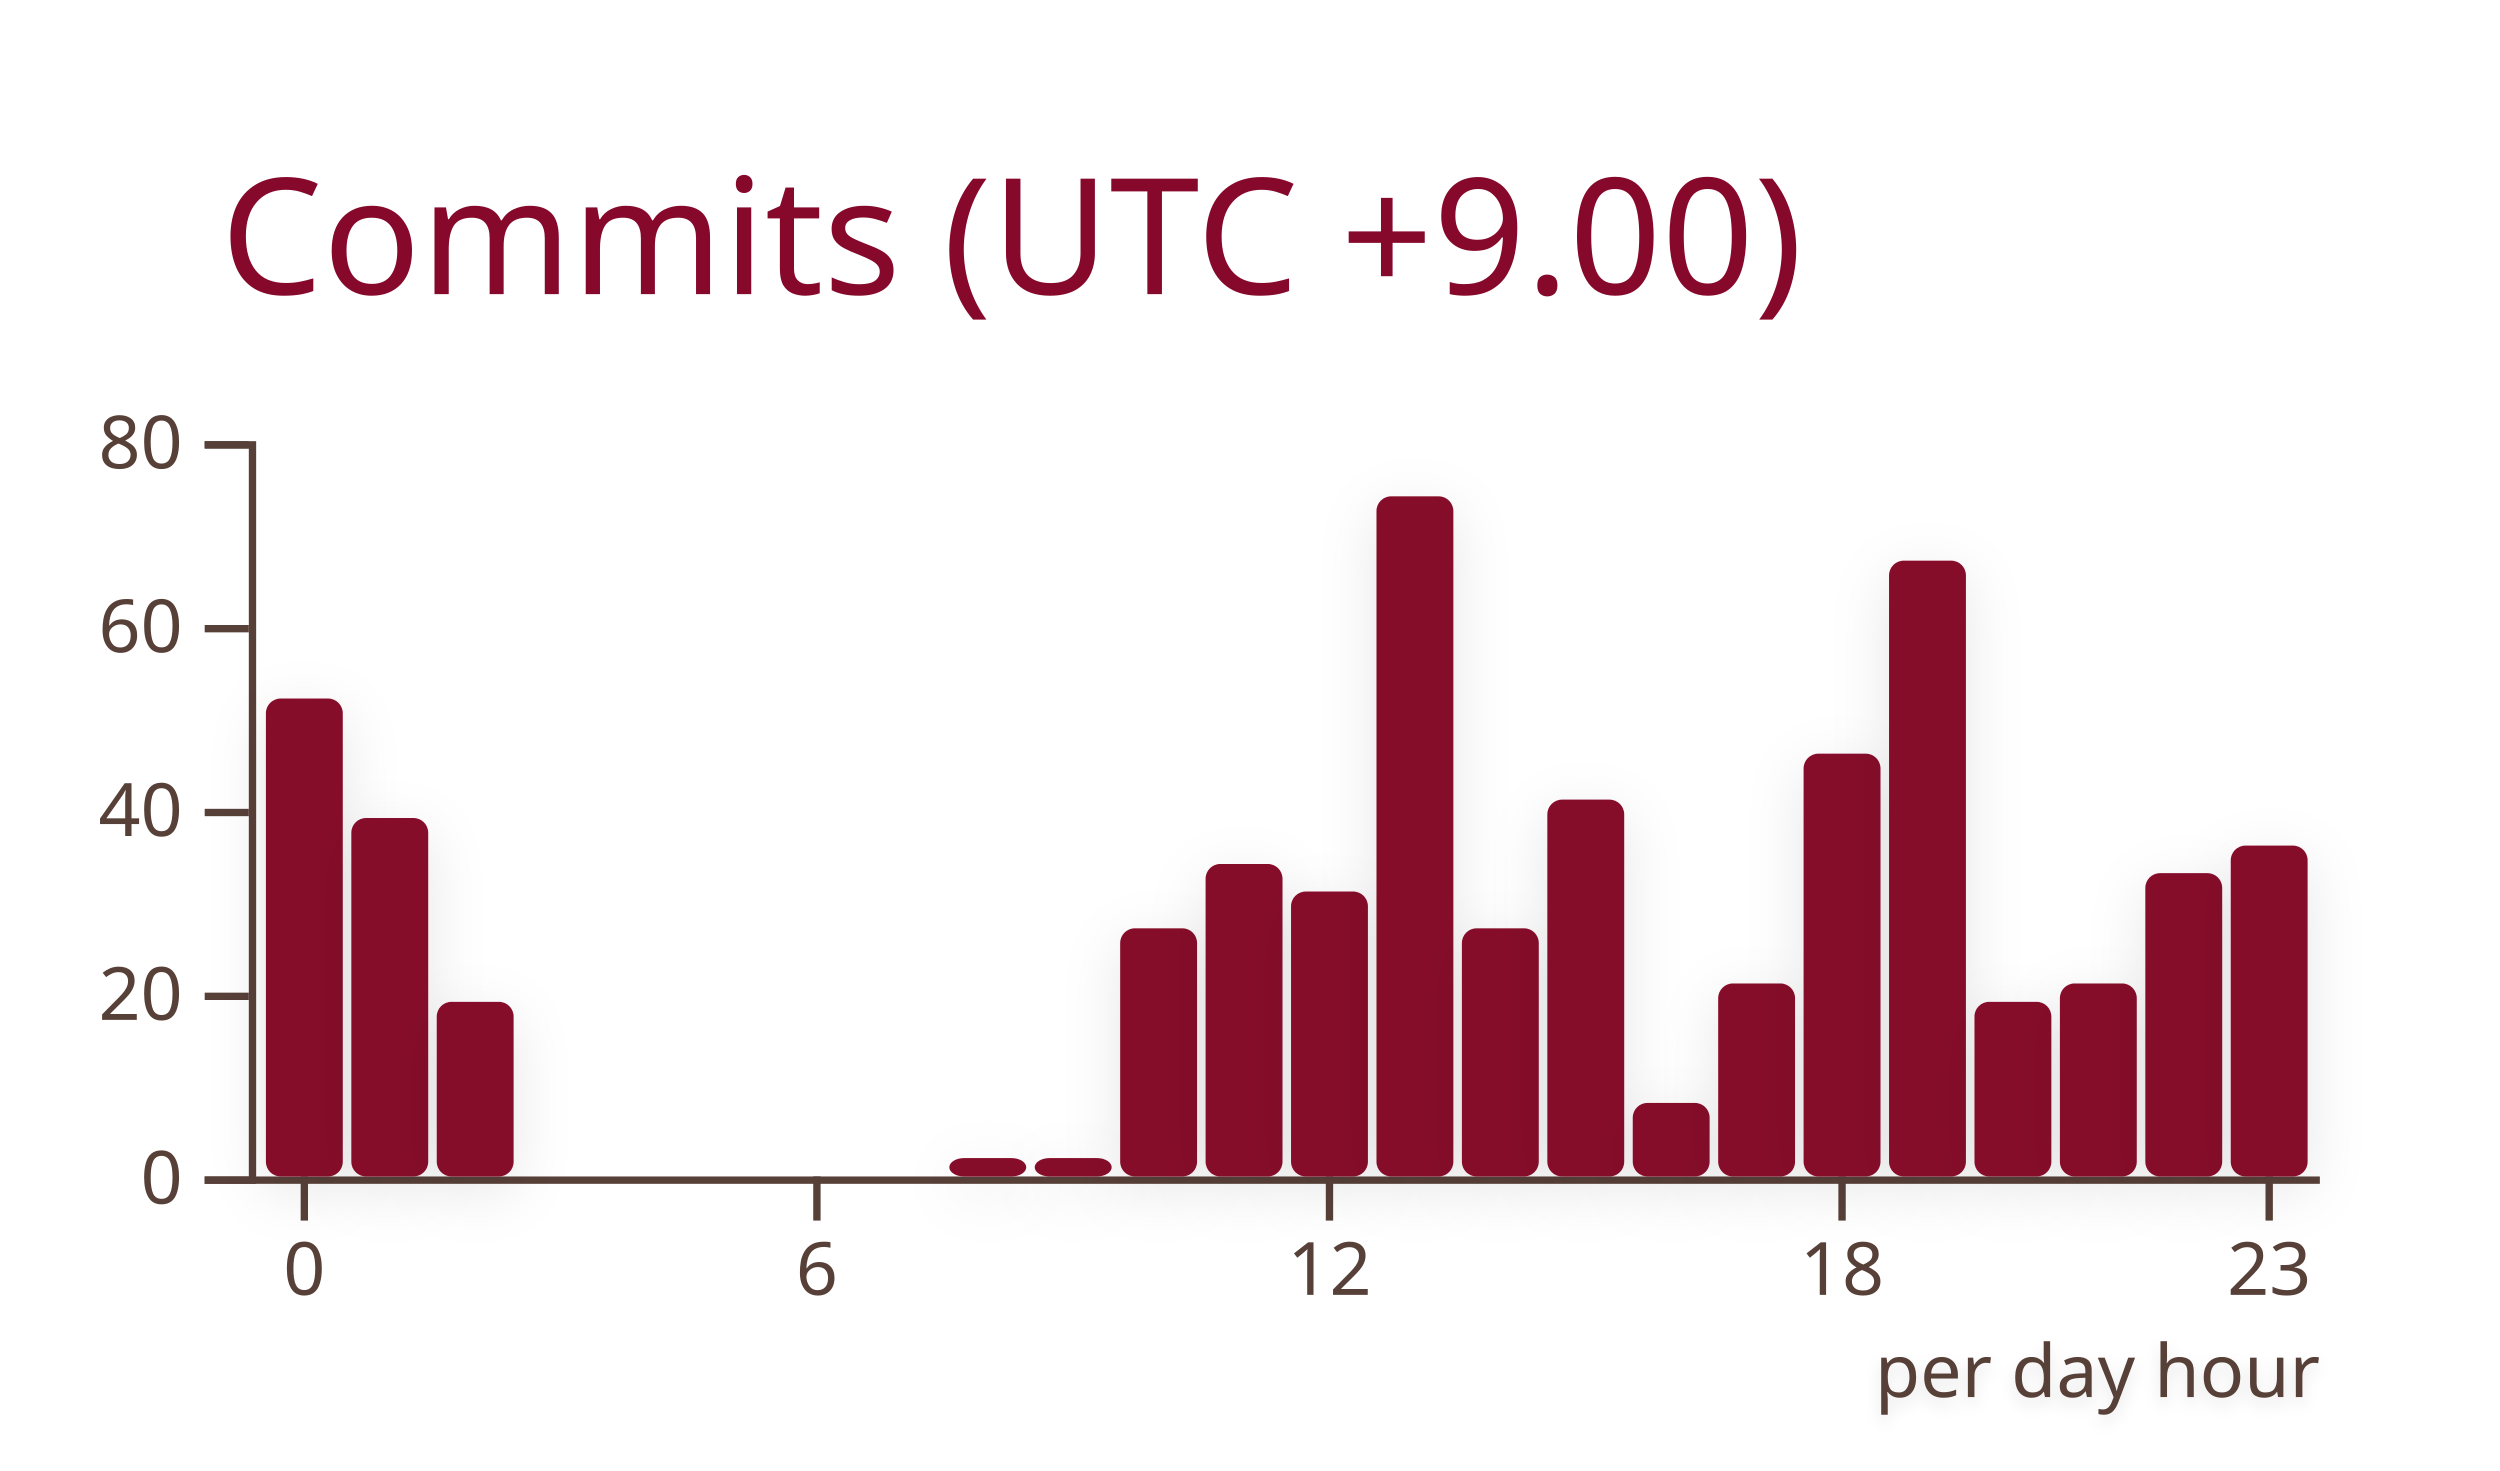
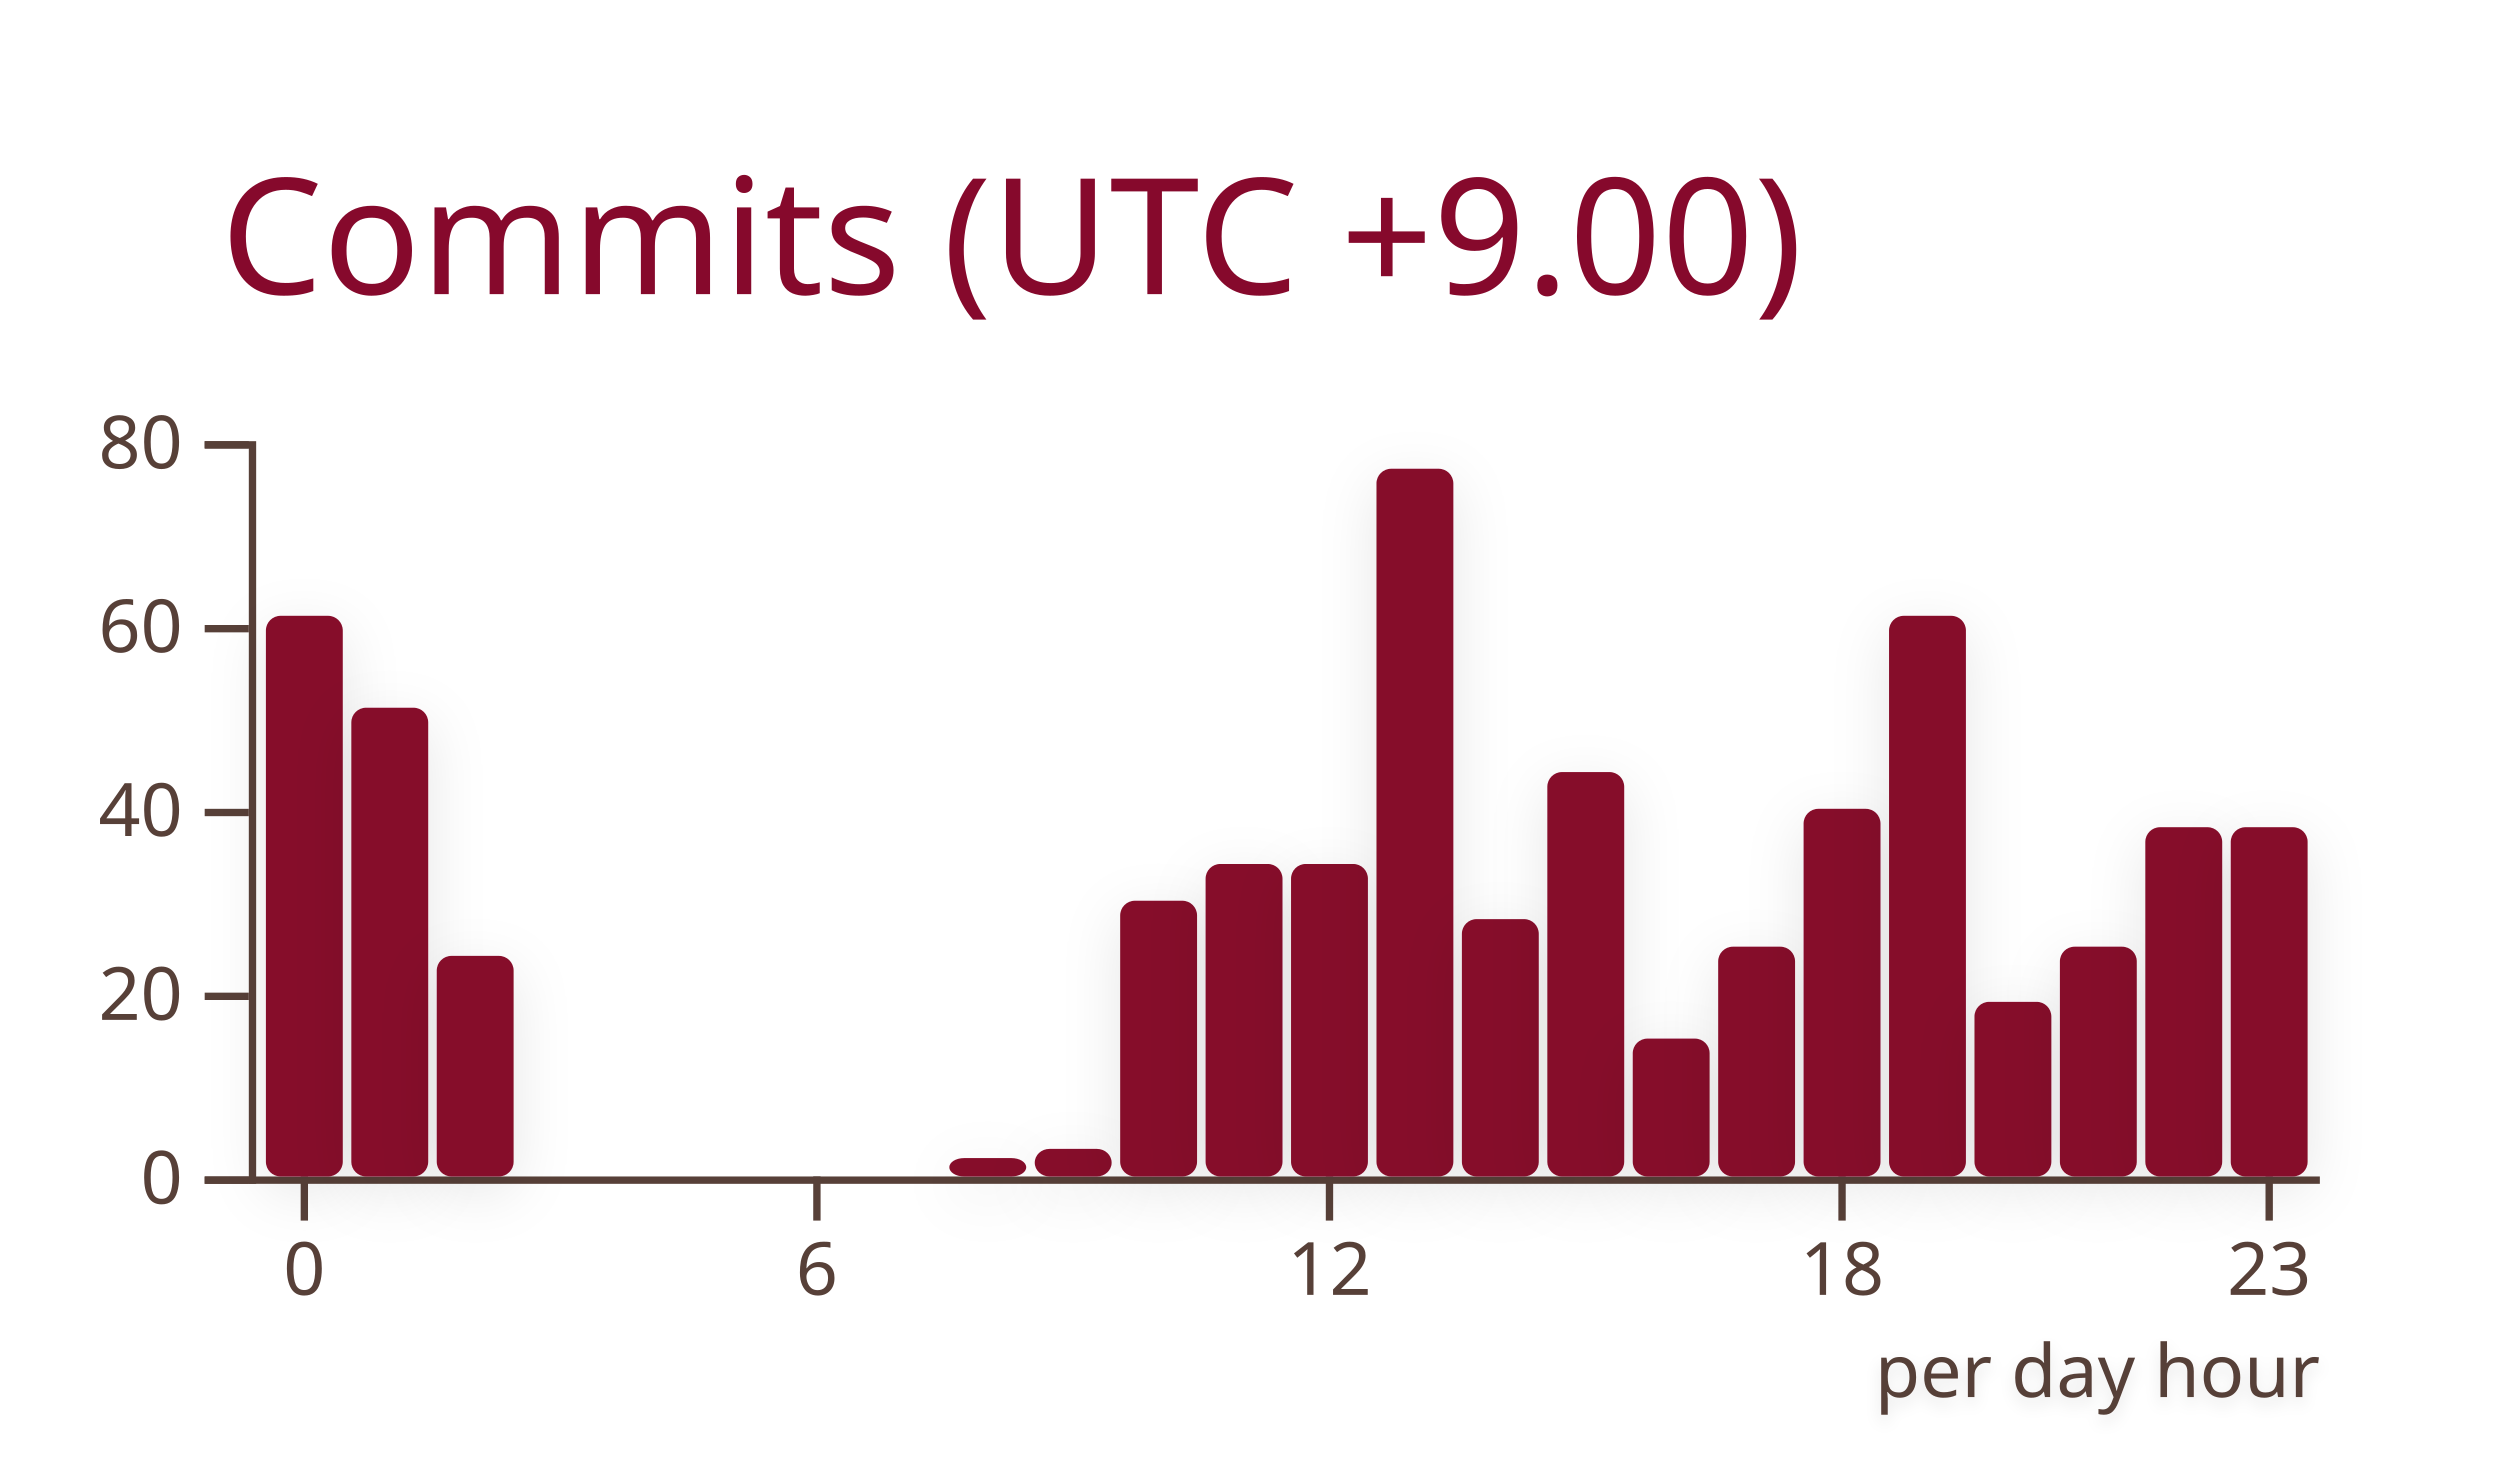
<svg xmlns="http://www.w3.org/2000/svg" width="340" height="200" viewBox="0 0 340 200">
  <style>* {
          font-family: 'Segoe UI', Ubuntu, "Helvetica Neue", Sans-Serif
        }</style>
  <g class="gpsc-root">
    <rect x="1" y="1" rx="5" ry="5" height="99%" width="99.412%" stroke="#000000" stroke-width="1" fill="#ffffff00" stroke-opacity="0" />
    <text x="30" y="40" class="gpsc-item" style="--gpsc-i: 0; font-size: 22px; fill: #86092c;">Commits (UTC +9.00)</text>
    <g transform="translate(0,40)">
      <g color="#86092c" transform="translate(35,20)">
        <g color="#574038" transform="translate(0,100)" fill="none" font-size="10" font-family="sans-serif" text-anchor="middle">
          <path class="domain" stroke="currentColor" d="M-1.162,0.5H280.5" />
          <g class="tick" opacity="1" transform="translate(6.390041,0)">
            <line stroke="currentColor" y2="6" />
            <text fill="currentColor" y="9" dy="0.71em">0</text>
          </g>
          <g class="tick" opacity="1" transform="translate(76.09959,0)">
            <line stroke="currentColor" y2="6" />
            <text fill="currentColor" y="9" dy="0.71em">6</text>
          </g>
          <g class="tick" opacity="1" transform="translate(145.8091,0)">
            <line stroke="currentColor" y2="6" />
            <text fill="currentColor" y="9" dy="0.71em">12</text>
          </g>
          <g class="tick" opacity="1" transform="translate(215.5187,0)">
            <line stroke="currentColor" y2="6" />
            <text fill="currentColor" y="9" dy="0.71em">18</text>
          </g>
          <g class="tick" opacity="1" transform="translate(273.61,0)">
            <line stroke="currentColor" y2="6" />
            <text fill="currentColor" y="9" dy="0.71em">23</text>
          </g>
        </g>
        <g color="#574038" transform="translate(-1.161826,0)" fill="none" font-size="10" font-family="sans-serif" text-anchor="end">
          <path class="domain" stroke="currentColor" d="M-6,100.5H0.5V0.5H-6" />
          <g class="tick" opacity="1" transform="translate(0,100.5)">
            <line stroke="currentColor" x2="-6" />
            <text fill="currentColor" x="-9" dy="0.32em">0</text>
          </g>
          <g class="tick" opacity="1" transform="translate(0,75.5)">
            <line stroke="currentColor" x2="-6" />
            <text fill="currentColor" x="-9" dy="0.32em">20</text>
          </g>
          <g class="tick" opacity="1" transform="translate(0,50.5)">
            <line stroke="currentColor" x2="-6" />
            <text fill="currentColor" x="-9" dy="0.32em">40</text>
          </g>
          <g class="tick" opacity="1" transform="translate(0,25.5)">
            <line stroke="currentColor" x2="-6" />
            <text fill="currentColor" x="-9" dy="0.32em">60</text>
          </g>
          <g class="tick" opacity="1" transform="translate(0,0.5)">
            <line stroke="currentColor" x2="-6" />
            <text fill="currentColor" x="-9" dy="0.32em">80</text>
          </g>
        </g>
-         <rect class="bar" style="--gpsc-i: 0; filter: drop-shadow(0 2px 4px rgba(0, 0, 0, 0.1));" fill="#86092c" rx="2" ry="2" x="1.162" y="35" width="10.456" height="65">
+         <rect class="bar" style="--gpsc-i: 0; filter: drop-shadow(0 2px 4px rgba(0, 0, 0, 0.1));" fill="#86092c" rx="2" ry="2" x="1.162" y="23.75" width="10.456" height="76.25">
          <animate attributeName="opacity" values="0;0.9" dur="0.8s" begin="0s" fill="freeze" />
          <animateTransform attributeName="transform" type="scale" values="1,0;1,1" dur="0.8s" begin="0s" fill="freeze" />
        </rect>
-         <rect class="bar" style="--gpsc-i: 1; filter: drop-shadow(0 2px 4px rgba(0, 0, 0, 0.1));" fill="#86092c" rx="2" ry="2" x="12.78" y="51.25" width="10.456" height="48.75">
+         <rect class="bar" style="--gpsc-i: 1; filter: drop-shadow(0 2px 4px rgba(0, 0, 0, 0.1));" fill="#86092c" rx="2" ry="2" x="12.78" y="36.25" width="10.456" height="63.75">
          <animate attributeName="opacity" values="0;0.9" dur="0.8s" begin="0.05s" fill="freeze" />
          <animateTransform attributeName="transform" type="scale" values="1,0;1,1" dur="0.8s" begin="0.05s" fill="freeze" />
        </rect>
-         <rect class="bar" style="--gpsc-i: 2; filter: drop-shadow(0 2px 4px rgba(0, 0, 0, 0.1));" fill="#86092c" rx="2" ry="2" x="24.398" y="76.25" width="10.456" height="23.75">
+         <rect class="bar" style="--gpsc-i: 2; filter: drop-shadow(0 2px 4px rgba(0, 0, 0, 0.1));" fill="#86092c" rx="2" ry="2" x="24.398" y="70" width="10.456" height="30">
          <animate attributeName="opacity" values="0;0.9" dur="0.8s" begin="0.1s" fill="freeze" />
          <animateTransform attributeName="transform" type="scale" values="1,0;1,1" dur="0.8s" begin="0.1s" fill="freeze" />
        </rect>
        <rect class="bar" style="--gpsc-i: 3; filter: drop-shadow(0 2px 4px rgba(0, 0, 0, 0.1));" fill="#86092c" rx="2" ry="2" x="36.017" y="100" width="10.456" height="0">
          <animate attributeName="opacity" values="0;0.9" dur="0.8s" begin="0.15s" fill="freeze" />
          <animateTransform attributeName="transform" type="scale" values="1,0;1,1" dur="0.8s" begin="0.15s" fill="freeze" />
        </rect>
        <rect class="bar" style="--gpsc-i: 4; filter: drop-shadow(0 2px 4px rgba(0, 0, 0, 0.1));" fill="#86092c" rx="2" ry="2" x="47.635" y="100" width="10.456" height="0">
          <animate attributeName="opacity" values="0;0.9" dur="0.8s" begin="0.2s" fill="freeze" />
          <animateTransform attributeName="transform" type="scale" values="1,0;1,1" dur="0.8s" begin="0.2s" fill="freeze" />
        </rect>
        <rect class="bar" style="--gpsc-i: 5; filter: drop-shadow(0 2px 4px rgba(0, 0, 0, 0.1));" fill="#86092c" rx="2" ry="2" x="59.253" y="100" width="10.456" height="0">
          <animate attributeName="opacity" values="0;0.9" dur="0.8s" begin="0.25s" fill="freeze" />
          <animateTransform attributeName="transform" type="scale" values="1,0;1,1" dur="0.8s" begin="0.25s" fill="freeze" />
        </rect>
        <rect class="bar" style="--gpsc-i: 6; filter: drop-shadow(0 2px 4px rgba(0, 0, 0, 0.1));" fill="#86092c" rx="2" ry="2" x="70.871" y="100" width="10.456" height="0">
          <animate attributeName="opacity" values="0;0.9" dur="0.8s" begin="0.3s" fill="freeze" />
          <animateTransform attributeName="transform" type="scale" values="1,0;1,1" dur="0.8s" begin="0.3s" fill="freeze" />
        </rect>
        <rect class="bar" style="--gpsc-i: 7; filter: drop-shadow(0 2px 4px rgba(0, 0, 0, 0.1));" fill="#86092c" rx="2" ry="2" x="82.49" y="100" width="10.456" height="0">
          <animate attributeName="opacity" values="0;0.9" dur="0.8s" begin="0.35s" fill="freeze" />
          <animateTransform attributeName="transform" type="scale" values="1,0;1,1" dur="0.8s" begin="0.35s" fill="freeze" />
        </rect>
        <rect class="bar" style="--gpsc-i: 8; filter: drop-shadow(0 2px 4px rgba(0, 0, 0, 0.1));" fill="#86092c" rx="2" ry="2" x="94.108" y="97.5" width="10.456" height="2.5">
          <animate attributeName="opacity" values="0;0.9" dur="0.8s" begin="0.4s" fill="freeze" />
          <animateTransform attributeName="transform" type="scale" values="1,0;1,1" dur="0.8s" begin="0.4s" fill="freeze" />
        </rect>
-         <rect class="bar" style="--gpsc-i: 9; filter: drop-shadow(0 2px 4px rgba(0, 0, 0, 0.1));" fill="#86092c" rx="2" ry="2" x="105.726" y="97.5" width="10.456" height="2.5">
+         <rect class="bar" style="--gpsc-i: 9; filter: drop-shadow(0 2px 4px rgba(0, 0, 0, 0.1));" fill="#86092c" rx="2" ry="2" x="105.726" y="96.25" width="10.456" height="3.75">
          <animate attributeName="opacity" values="0;0.9" dur="0.8s" begin="0.45s" fill="freeze" />
          <animateTransform attributeName="transform" type="scale" values="1,0;1,1" dur="0.8s" begin="0.45s" fill="freeze" />
        </rect>
-         <rect class="bar" style="--gpsc-i: 10; filter: drop-shadow(0 2px 4px rgba(0, 0, 0, 0.1));" fill="#86092c" rx="2" ry="2" x="117.344" y="66.25" width="10.456" height="33.75">
+         <rect class="bar" style="--gpsc-i: 10; filter: drop-shadow(0 2px 4px rgba(0, 0, 0, 0.1));" fill="#86092c" rx="2" ry="2" x="117.344" y="62.5" width="10.456" height="37.5">
          <animate attributeName="opacity" values="0;0.9" dur="0.8s" begin="0.5s" fill="freeze" />
          <animateTransform attributeName="transform" type="scale" values="1,0;1,1" dur="0.8s" begin="0.5s" fill="freeze" />
        </rect>
        <rect class="bar" style="--gpsc-i: 11; filter: drop-shadow(0 2px 4px rgba(0, 0, 0, 0.1));" fill="#86092c" rx="2" ry="2" x="128.963" y="57.5" width="10.456" height="42.5">
          <animate attributeName="opacity" values="0;0.9" dur="0.8s" begin="0.55s" fill="freeze" />
          <animateTransform attributeName="transform" type="scale" values="1,0;1,1" dur="0.8s" begin="0.55s" fill="freeze" />
        </rect>
-         <rect class="bar" style="--gpsc-i: 12; filter: drop-shadow(0 2px 4px rgba(0, 0, 0, 0.1));" fill="#86092c" rx="2" ry="2" x="140.581" y="61.25" width="10.456" height="38.75">
+         <rect class="bar" style="--gpsc-i: 12; filter: drop-shadow(0 2px 4px rgba(0, 0, 0, 0.1));" fill="#86092c" rx="2" ry="2" x="140.581" y="57.5" width="10.456" height="42.5">
          <animate attributeName="opacity" values="0;0.9" dur="0.8s" begin="0.6s" fill="freeze" />
          <animateTransform attributeName="transform" type="scale" values="1,0;1,1" dur="0.8s" begin="0.6s" fill="freeze" />
        </rect>
-         <rect class="bar" style="--gpsc-i: 13; filter: drop-shadow(0 2px 4px rgba(0, 0, 0, 0.1));" fill="#86092c" rx="2" ry="2" x="152.199" y="7.5" width="10.456" height="92.5">
+         <rect class="bar" style="--gpsc-i: 13; filter: drop-shadow(0 2px 4px rgba(0, 0, 0, 0.1));" fill="#86092c" rx="2" ry="2" x="152.199" y="3.75" width="10.456" height="96.25">
          <animate attributeName="opacity" values="0;0.9" dur="0.8s" begin="0.65s" fill="freeze" />
          <animateTransform attributeName="transform" type="scale" values="1,0;1,1" dur="0.8s" begin="0.65s" fill="freeze" />
        </rect>
-         <rect class="bar" style="--gpsc-i: 14; filter: drop-shadow(0 2px 4px rgba(0, 0, 0, 0.1));" fill="#86092c" rx="2" ry="2" x="163.817" y="66.25" width="10.456" height="33.75">
+         <rect class="bar" style="--gpsc-i: 14; filter: drop-shadow(0 2px 4px rgba(0, 0, 0, 0.1));" fill="#86092c" rx="2" ry="2" x="163.817" y="65" width="10.456" height="35">
          <animate attributeName="opacity" values="0;0.9" dur="0.8s" begin="0.7s" fill="freeze" />
          <animateTransform attributeName="transform" type="scale" values="1,0;1,1" dur="0.8s" begin="0.7s" fill="freeze" />
        </rect>
-         <rect class="bar" style="--gpsc-i: 15; filter: drop-shadow(0 2px 4px rgba(0, 0, 0, 0.1));" fill="#86092c" rx="2" ry="2" x="175.436" y="48.75" width="10.456" height="51.25">
+         <rect class="bar" style="--gpsc-i: 15; filter: drop-shadow(0 2px 4px rgba(0, 0, 0, 0.1));" fill="#86092c" rx="2" ry="2" x="175.436" y="45" width="10.456" height="55">
          <animate attributeName="opacity" values="0;0.9" dur="0.8s" begin="0.75s" fill="freeze" />
          <animateTransform attributeName="transform" type="scale" values="1,0;1,1" dur="0.8s" begin="0.75s" fill="freeze" />
        </rect>
-         <rect class="bar" style="--gpsc-i: 16; filter: drop-shadow(0 2px 4px rgba(0, 0, 0, 0.1));" fill="#86092c" rx="2" ry="2" x="187.054" y="90" width="10.456" height="10">
+         <rect class="bar" style="--gpsc-i: 16; filter: drop-shadow(0 2px 4px rgba(0, 0, 0, 0.1));" fill="#86092c" rx="2" ry="2" x="187.054" y="81.25" width="10.456" height="18.75">
          <animate attributeName="opacity" values="0;0.9" dur="0.8s" begin="0.8s" fill="freeze" />
          <animateTransform attributeName="transform" type="scale" values="1,0;1,1" dur="0.8s" begin="0.8s" fill="freeze" />
        </rect>
-         <rect class="bar" style="--gpsc-i: 17; filter: drop-shadow(0 2px 4px rgba(0, 0, 0, 0.1));" fill="#86092c" rx="2" ry="2" x="198.672" y="73.75" width="10.456" height="26.25">
+         <rect class="bar" style="--gpsc-i: 17; filter: drop-shadow(0 2px 4px rgba(0, 0, 0, 0.1));" fill="#86092c" rx="2" ry="2" x="198.672" y="68.75" width="10.456" height="31.25">
          <animate attributeName="opacity" values="0;0.9" dur="0.8s" begin="0.85s" fill="freeze" />
          <animateTransform attributeName="transform" type="scale" values="1,0;1,1" dur="0.8s" begin="0.85s" fill="freeze" />
        </rect>
-         <rect class="bar" style="--gpsc-i: 18; filter: drop-shadow(0 2px 4px rgba(0, 0, 0, 0.1));" fill="#86092c" rx="2" ry="2" x="210.29" y="42.5" width="10.456" height="57.5">
+         <rect class="bar" style="--gpsc-i: 18; filter: drop-shadow(0 2px 4px rgba(0, 0, 0, 0.1));" fill="#86092c" rx="2" ry="2" x="210.29" y="50" width="10.456" height="50">
          <animate attributeName="opacity" values="0;0.9" dur="0.8s" begin="0.9s" fill="freeze" />
          <animateTransform attributeName="transform" type="scale" values="1,0;1,1" dur="0.8s" begin="0.9s" fill="freeze" />
        </rect>
-         <rect class="bar" style="--gpsc-i: 19; filter: drop-shadow(0 2px 4px rgba(0, 0, 0, 0.1));" fill="#86092c" rx="2" ry="2" x="221.909" y="16.25" width="10.456" height="83.75">
+         <rect class="bar" style="--gpsc-i: 19; filter: drop-shadow(0 2px 4px rgba(0, 0, 0, 0.1));" fill="#86092c" rx="2" ry="2" x="221.909" y="23.75" width="10.456" height="76.25">
          <animate attributeName="opacity" values="0;0.9" dur="0.8s" begin="0.95s" fill="freeze" />
          <animateTransform attributeName="transform" type="scale" values="1,0;1,1" dur="0.8s" begin="0.95s" fill="freeze" />
        </rect>
        <rect class="bar" style="--gpsc-i: 20; filter: drop-shadow(0 2px 4px rgba(0, 0, 0, 0.1));" fill="#86092c" rx="2" ry="2" x="233.527" y="76.25" width="10.456" height="23.75">
          <animate attributeName="opacity" values="0;0.9" dur="0.8s" begin="1s" fill="freeze" />
          <animateTransform attributeName="transform" type="scale" values="1,0;1,1" dur="0.8s" begin="1s" fill="freeze" />
        </rect>
-         <rect class="bar" style="--gpsc-i: 21; filter: drop-shadow(0 2px 4px rgba(0, 0, 0, 0.1));" fill="#86092c" rx="2" ry="2" x="245.145" y="73.75" width="10.456" height="26.25">
+         <rect class="bar" style="--gpsc-i: 21; filter: drop-shadow(0 2px 4px rgba(0, 0, 0, 0.1));" fill="#86092c" rx="2" ry="2" x="245.145" y="68.75" width="10.456" height="31.25">
          <animate attributeName="opacity" values="0;0.9" dur="0.8s" begin="1.05s" fill="freeze" />
          <animateTransform attributeName="transform" type="scale" values="1,0;1,1" dur="0.8s" begin="1.05s" fill="freeze" />
        </rect>
-         <rect class="bar" style="--gpsc-i: 22; filter: drop-shadow(0 2px 4px rgba(0, 0, 0, 0.1));" fill="#86092c" rx="2" ry="2" x="256.763" y="58.75" width="10.456" height="41.25">
+         <rect class="bar" style="--gpsc-i: 22; filter: drop-shadow(0 2px 4px rgba(0, 0, 0, 0.1));" fill="#86092c" rx="2" ry="2" x="256.763" y="52.5" width="10.456" height="47.5">
          <animate attributeName="opacity" values="0;0.9" dur="0.8s" begin="1.1s" fill="freeze" />
          <animateTransform attributeName="transform" type="scale" values="1,0;1,1" dur="0.8s" begin="1.1s" fill="freeze" />
        </rect>
-         <rect class="bar" style="--gpsc-i: 23; filter: drop-shadow(0 2px 4px rgba(0, 0, 0, 0.1));" fill="#86092c" rx="2" ry="2" x="268.382" y="55" width="10.456" height="45">
+         <rect class="bar" style="--gpsc-i: 23; filter: drop-shadow(0 2px 4px rgba(0, 0, 0, 0.1));" fill="#86092c" rx="2" ry="2" x="268.382" y="52.5" width="10.456" height="47.5">
          <animate attributeName="opacity" values="0;0.9" dur="0.8s" begin="1.15s" fill="freeze" />
          <animateTransform attributeName="transform" type="scale" values="1,0;1,1" dur="0.8s" begin="1.15s" fill="freeze" />
        </rect>
        <g>
          <text class="chart-label" y="130" x="220" style="fill: #574038; font-size: 10px; font-weight: 500; filter: drop-shadow(0 1px 1px rgba(0, 0, 0, 0.1));">per day hour<animate attributeName="opacity" values="0;1" dur="0.6s" begin="1.2s" fill="freeze" />
          </text>
        </g>
      </g>
    </g>
  </g>
</svg>
